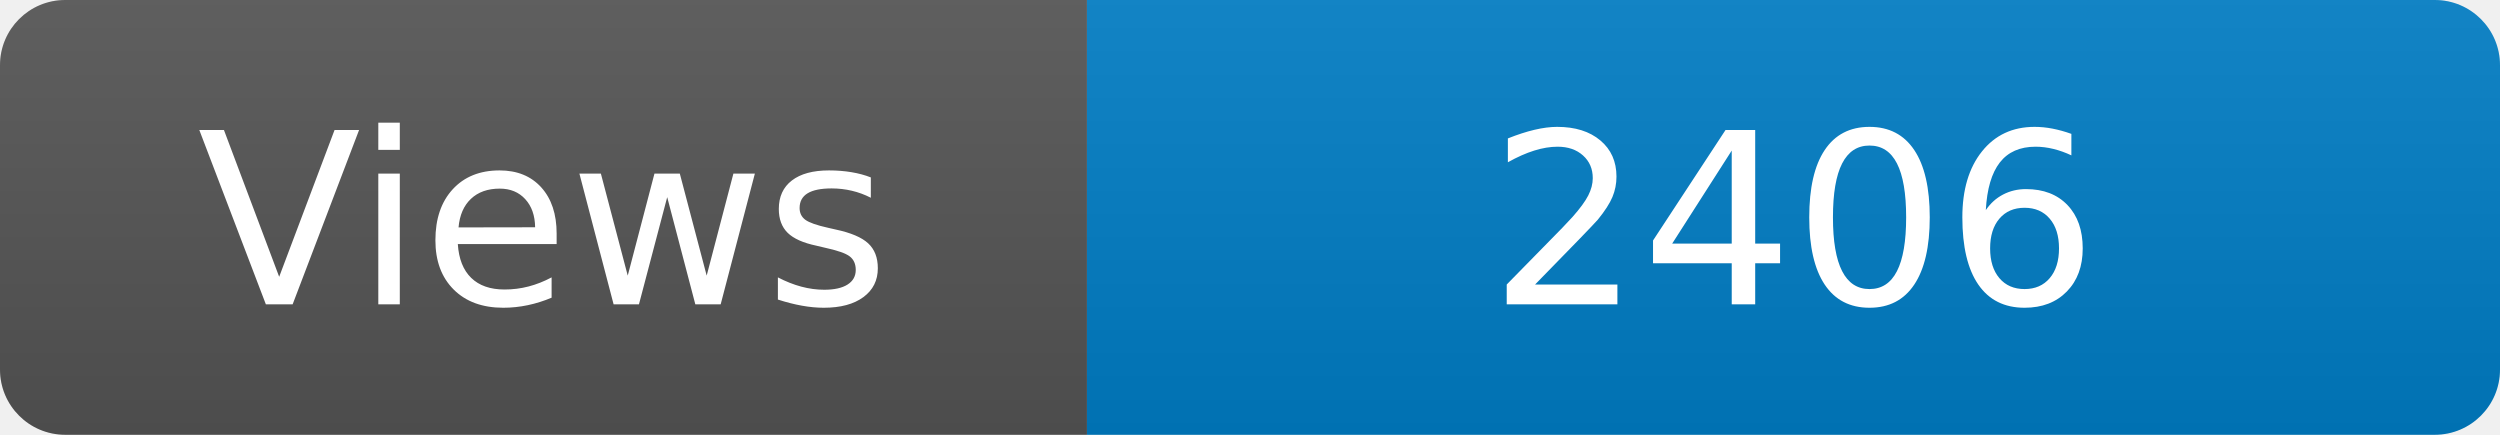
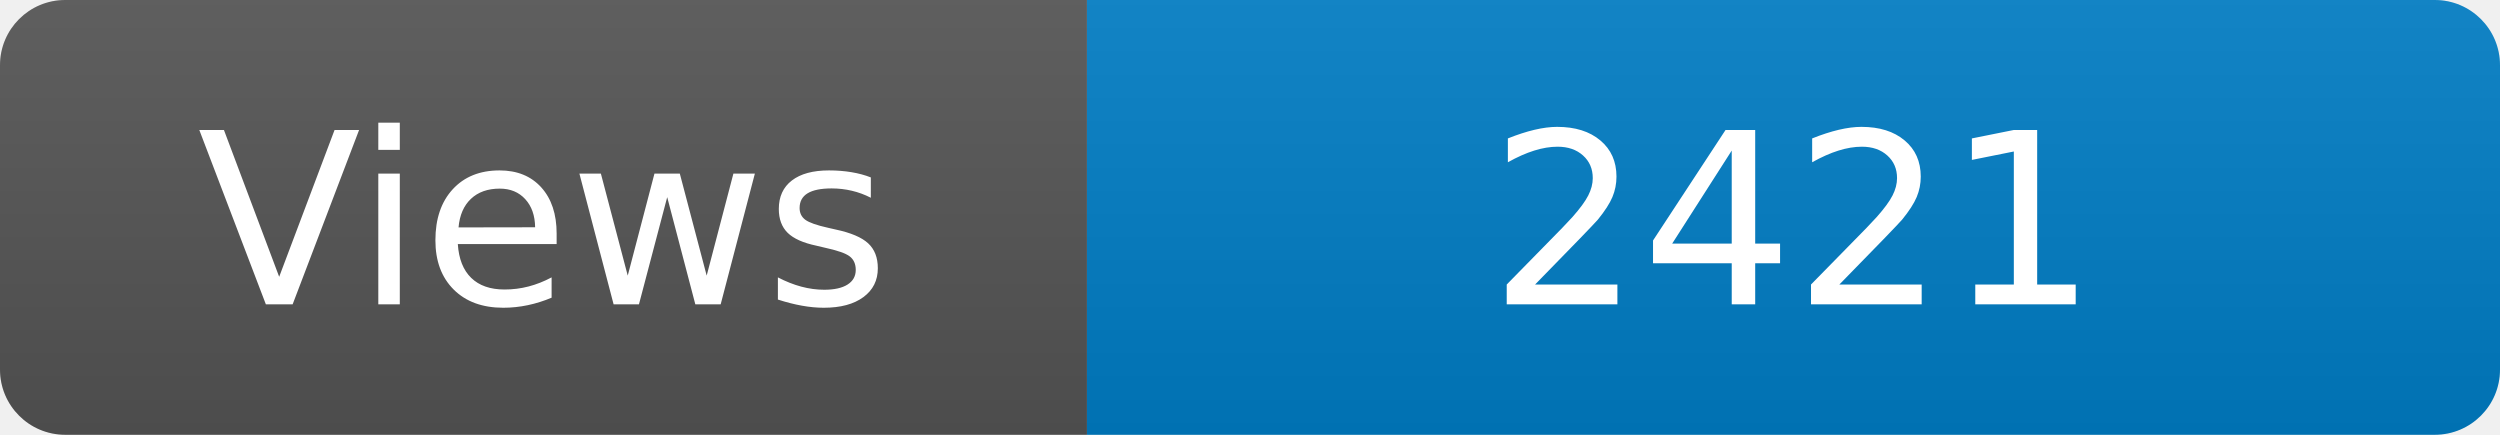
<svg xmlns="http://www.w3.org/2000/svg" width="115" height="20" role="img" aria-label="Maintained?: yes">
  <linearGradient id="s" x2="0" y2="100%">
    <stop offset="0" stop-color="#bbb" stop-opacity=".1" />
    <stop offset="1" stop-opacity=".1" />
  </linearGradient>
  <clipPath id="r">
    <rect width="115" height="20" rx="3" fill="#fff" />
  </clipPath>
  <g clip-path="url(#r)">
    <rect width="50" height="20" fill="#555" />
    <rect x="50" width="160" height="20" fill="#007ec6" />
    <rect width="115" height="20" fill="url(#s)" />
  </g>
  <g fill="#fff" text-anchor="middle" font-family="Verdana,Geneva,DejaVu Sans,sans-serif" font-size="110">
    <text x="250" y="140" transform="scale(.1)" fill="#fff">Views</text>
-     <text x="825" y="140" transform="scale(.1)" fill="#fff">2406</text>
+     <text x="825" y="140" transform="scale(.1)" fill="#fff">2421</text>
  </g>
</svg>
